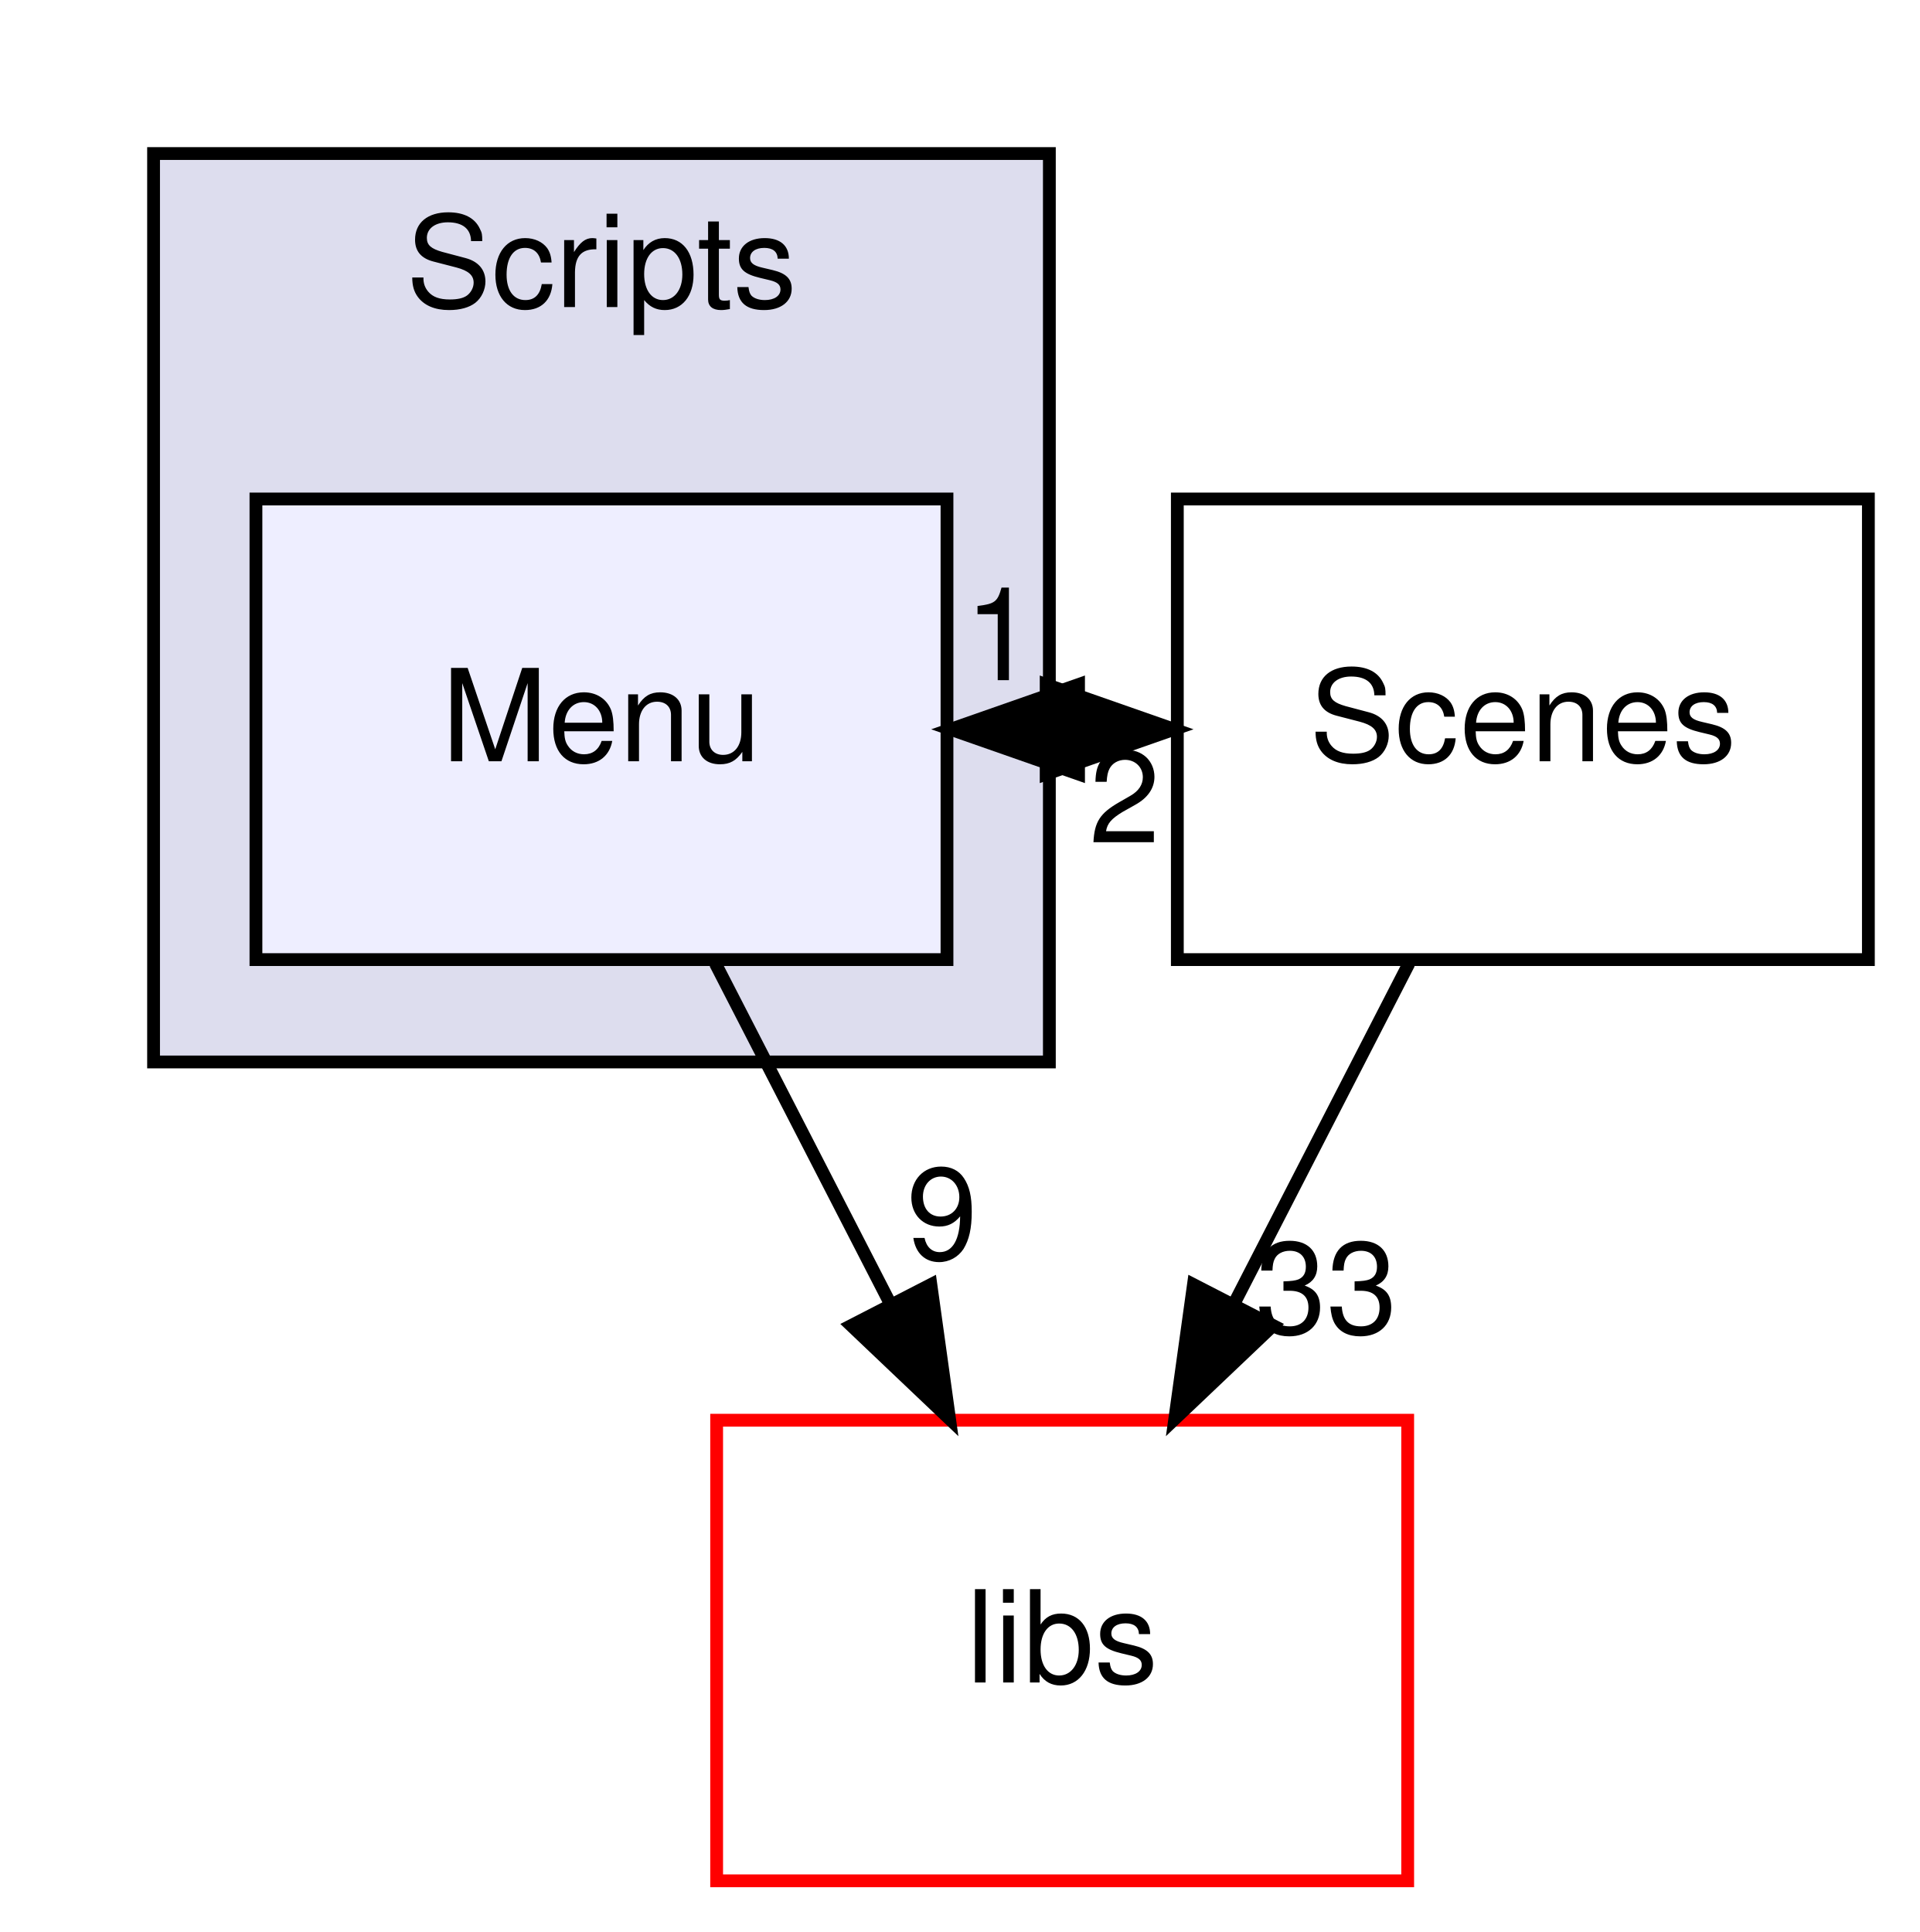
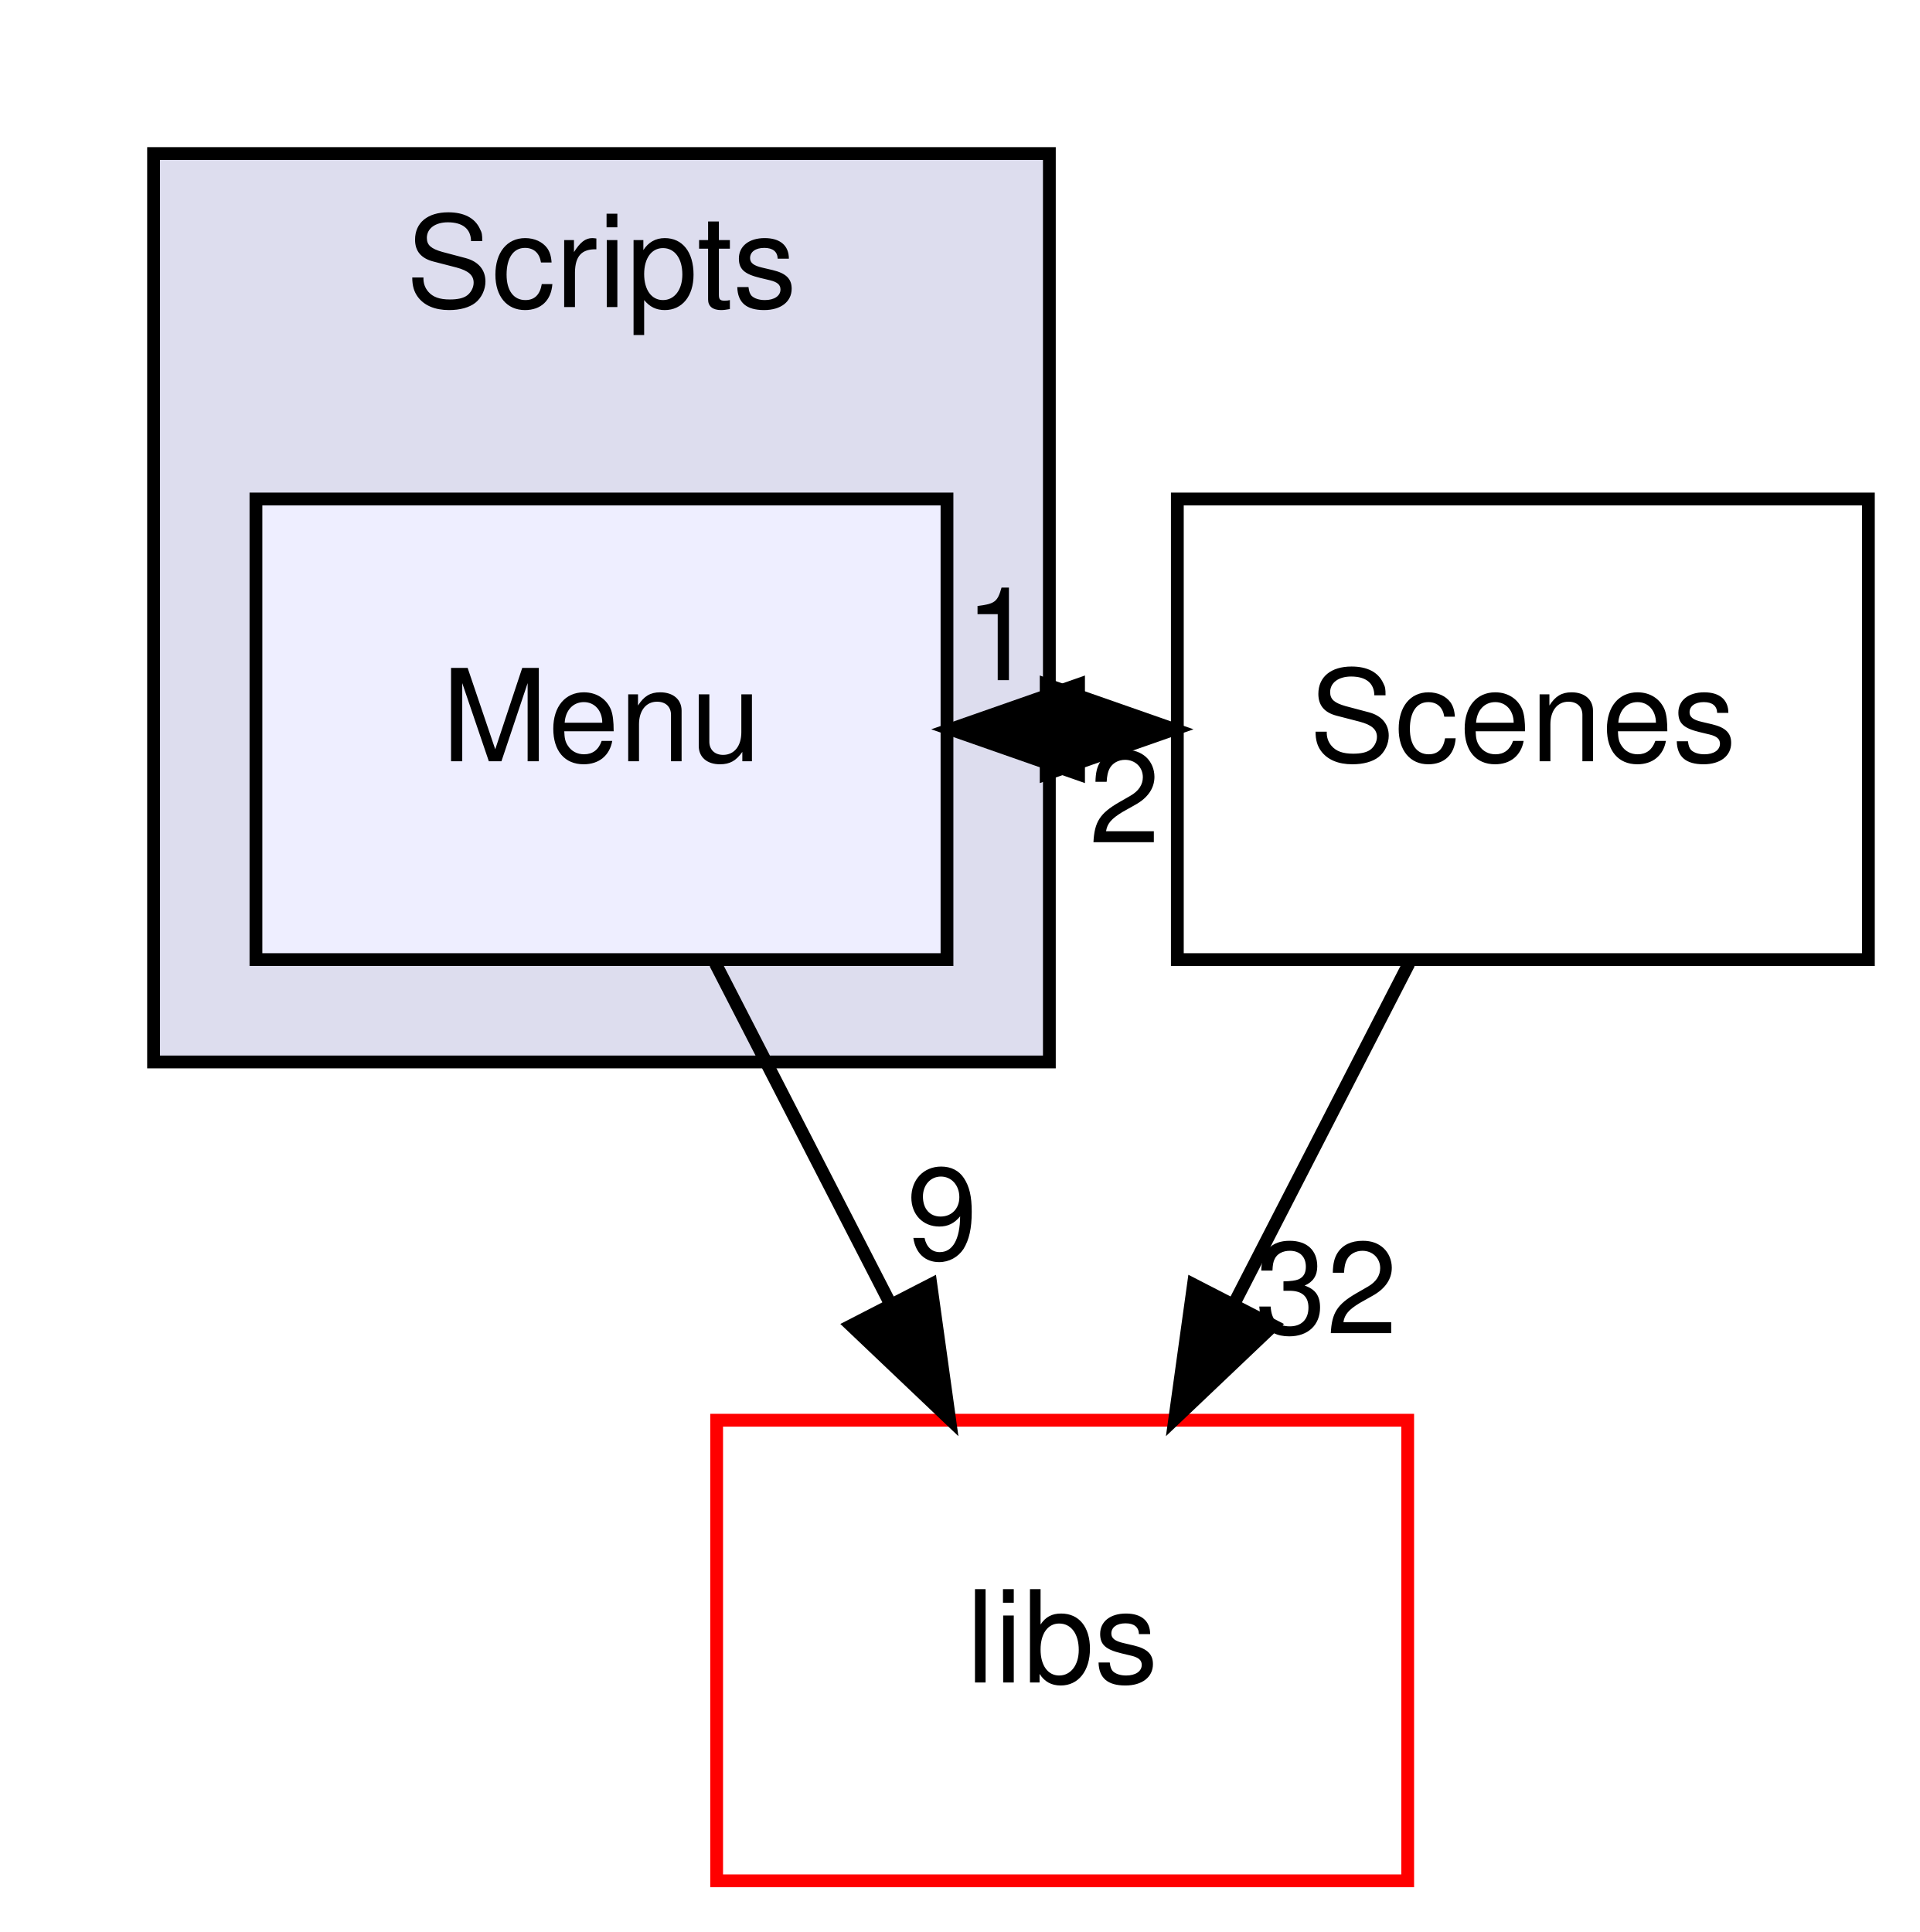
<svg xmlns="http://www.w3.org/2000/svg" xmlns:xlink="http://www.w3.org/1999/xlink" width="150pt" height="151pt" viewBox="0.00 0.00 150.00 151.00">
  <g id="graph0" class="graph" transform="scale(1 1) rotate(0) translate(4 147)">
    <g id="clust1" class="cluster">
      <g id="a_clust1">
        <a xlink:href="dir_3ac9928fc2e7e2cbc53db7c1a11acda2.html" target="_top" xlink:title="Scripts">
          <polygon fill="#ddddee" stroke="black" points="8,-64 8,-135 78,-135 78,-64 8,-64" />
          <text text-anchor="middle" x="43" y="-123" font-family="Helvetica,sans-Serif" font-size="10.00">Scripts</text>
        </a>
      </g>
    </g>
    <g id="node1" class="node">
      <g id="a_node1">
        <a xlink:href="dir_c3782ccc76ee1df614d9a30c20e14e53.html" target="_top" xlink:title="Menu">
          <polygon fill="#eeeeff" stroke="black" points="70,-108 16,-108 16,-72 70,-72 70,-108" />
          <text text-anchor="middle" x="43" y="-87.5" font-family="Helvetica,sans-Serif" font-size="10.00">Menu</text>
        </a>
      </g>
    </g>
    <g id="node2" class="node">
      <g id="a_node2">
        <a xlink:href="dir_6719ab1f1f7655efc2fa43f7eb574fd1.html" target="_top" xlink:title="libs">
          <polygon fill="none" stroke="red" points="106,-36 52,-36 52,0 106,0 106,-36" />
          <text text-anchor="middle" x="79" y="-15.5" font-family="Helvetica,sans-Serif" font-size="10.00">libs</text>
        </a>
      </g>
    </g>
    <g id="edge3" class="edge">
      <path fill="none" stroke="black" d="M51.9,-71.7C56,-63.73 60.95,-54.1 65.49,-45.26" />
      <polygon fill="black" stroke="black" points="68.74,-46.6 70.2,-36.1 62.52,-43.4 68.74,-46.6" />
      <g id="a_edge3-headlabel">
        <a xlink:href="dir_000029_000000.html" target="_top" xlink:title="9">
          <text text-anchor="middle" x="69.62" y="-48.59" font-family="Helvetica,sans-Serif" font-size="10.00">9</text>
        </a>
      </g>
    </g>
    <g id="node3" class="node">
      <g id="a_node3">
        <a xlink:href="dir_d665af80335f773f8bfcf2f56b3f3e8a.html" target="_top" xlink:title="Scenes">
          <polygon fill="none" stroke="black" points="142,-108 88,-108 88,-72 142,-72 142,-108" />
          <text text-anchor="middle" x="115" y="-87.5" font-family="Helvetica,sans-Serif" font-size="10.00">Scenes</text>
        </a>
      </g>
    </g>
    <g id="edge4" class="edge">
      <path fill="none" stroke="black" d="M70.28,-90C72.74,-90 75.19,-90 77.65,-90" />
      <polygon fill="black" stroke="black" points="77.75,-93.5 87.75,-90 77.75,-86.5 77.75,-93.5" />
      <g id="a_edge4-headlabel">
        <a xlink:href="dir_000029_000023.html" target="_top" xlink:title="1">
          <text text-anchor="middle" x="74.15" y="-93.84" font-family="Helvetica,sans-Serif" font-size="10.00">1</text>
        </a>
      </g>
    </g>
    <g id="edge2" class="edge">
      <path fill="none" stroke="black" d="M87.75,-90C85.29,-90 82.84,-90 80.38,-90" />
      <polygon fill="black" stroke="black" points="80.28,-86.5 70.28,-90 80.28,-93.5 80.28,-86.5" />
      <g id="a_edge2-headlabel">
        <a xlink:href="dir_000023_000029.html" target="_top" xlink:title="2">
          <text text-anchor="middle" x="83.88" y="-81.16" font-family="Helvetica,sans-Serif" font-size="10.00">2</text>
        </a>
      </g>
    </g>
    <g id="edge1" class="edge">
      <path fill="none" stroke="black" d="M106.1,-71.7C102,-63.73 97.05,-54.1 92.51,-45.26" />
      <polygon fill="black" stroke="black" points="95.48,-43.4 87.8,-36.1 89.26,-46.6 95.48,-43.4" />
      <g id="a_edge1-headlabel">
-         <a xlink:href="dir_000023_000000.html" target="_top" xlink:title="33">
-           <text text-anchor="middle" x="99.65" y="-42.79" font-family="Helvetica,sans-Serif" font-size="10.00">33</text>
+         <a xlink:href="dir_000023_000000.html" target="_top" xlink:title="32">
+           <text text-anchor="middle" x="99.65" y="-42.79" font-family="Helvetica,sans-Serif" font-size="10.00">32</text>
        </a>
      </g>
    </g>
  </g>
</svg>
